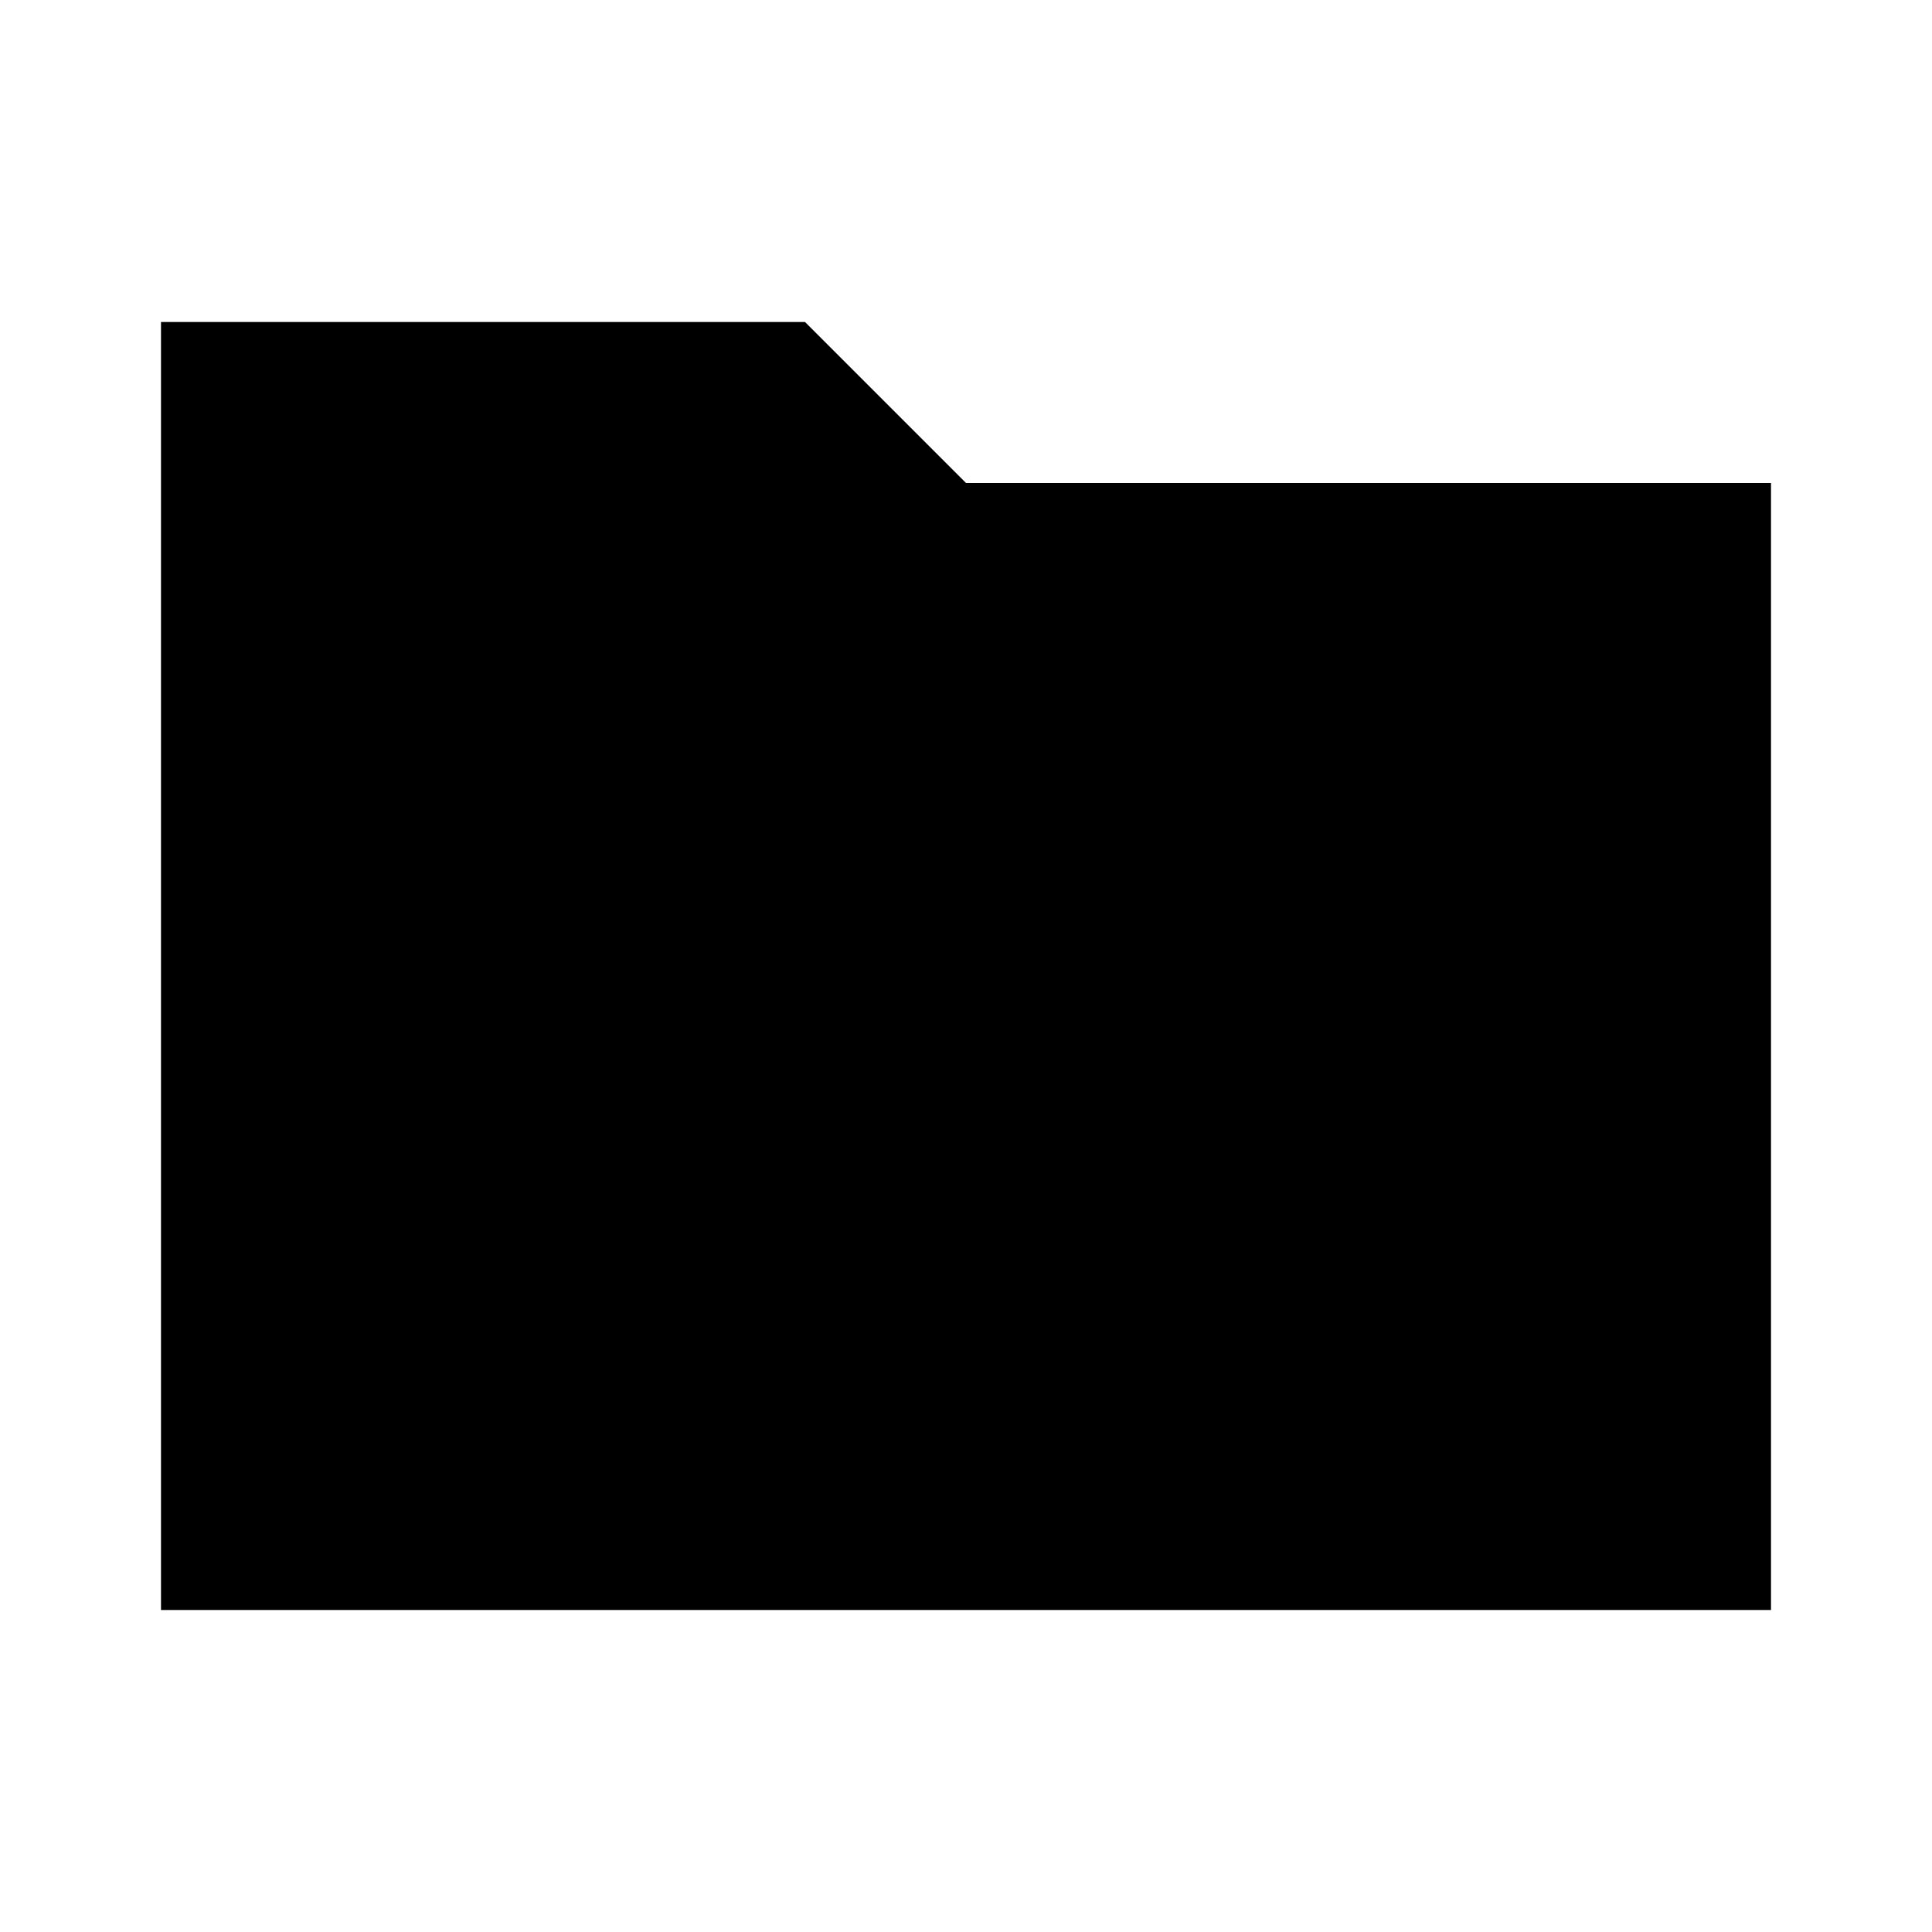
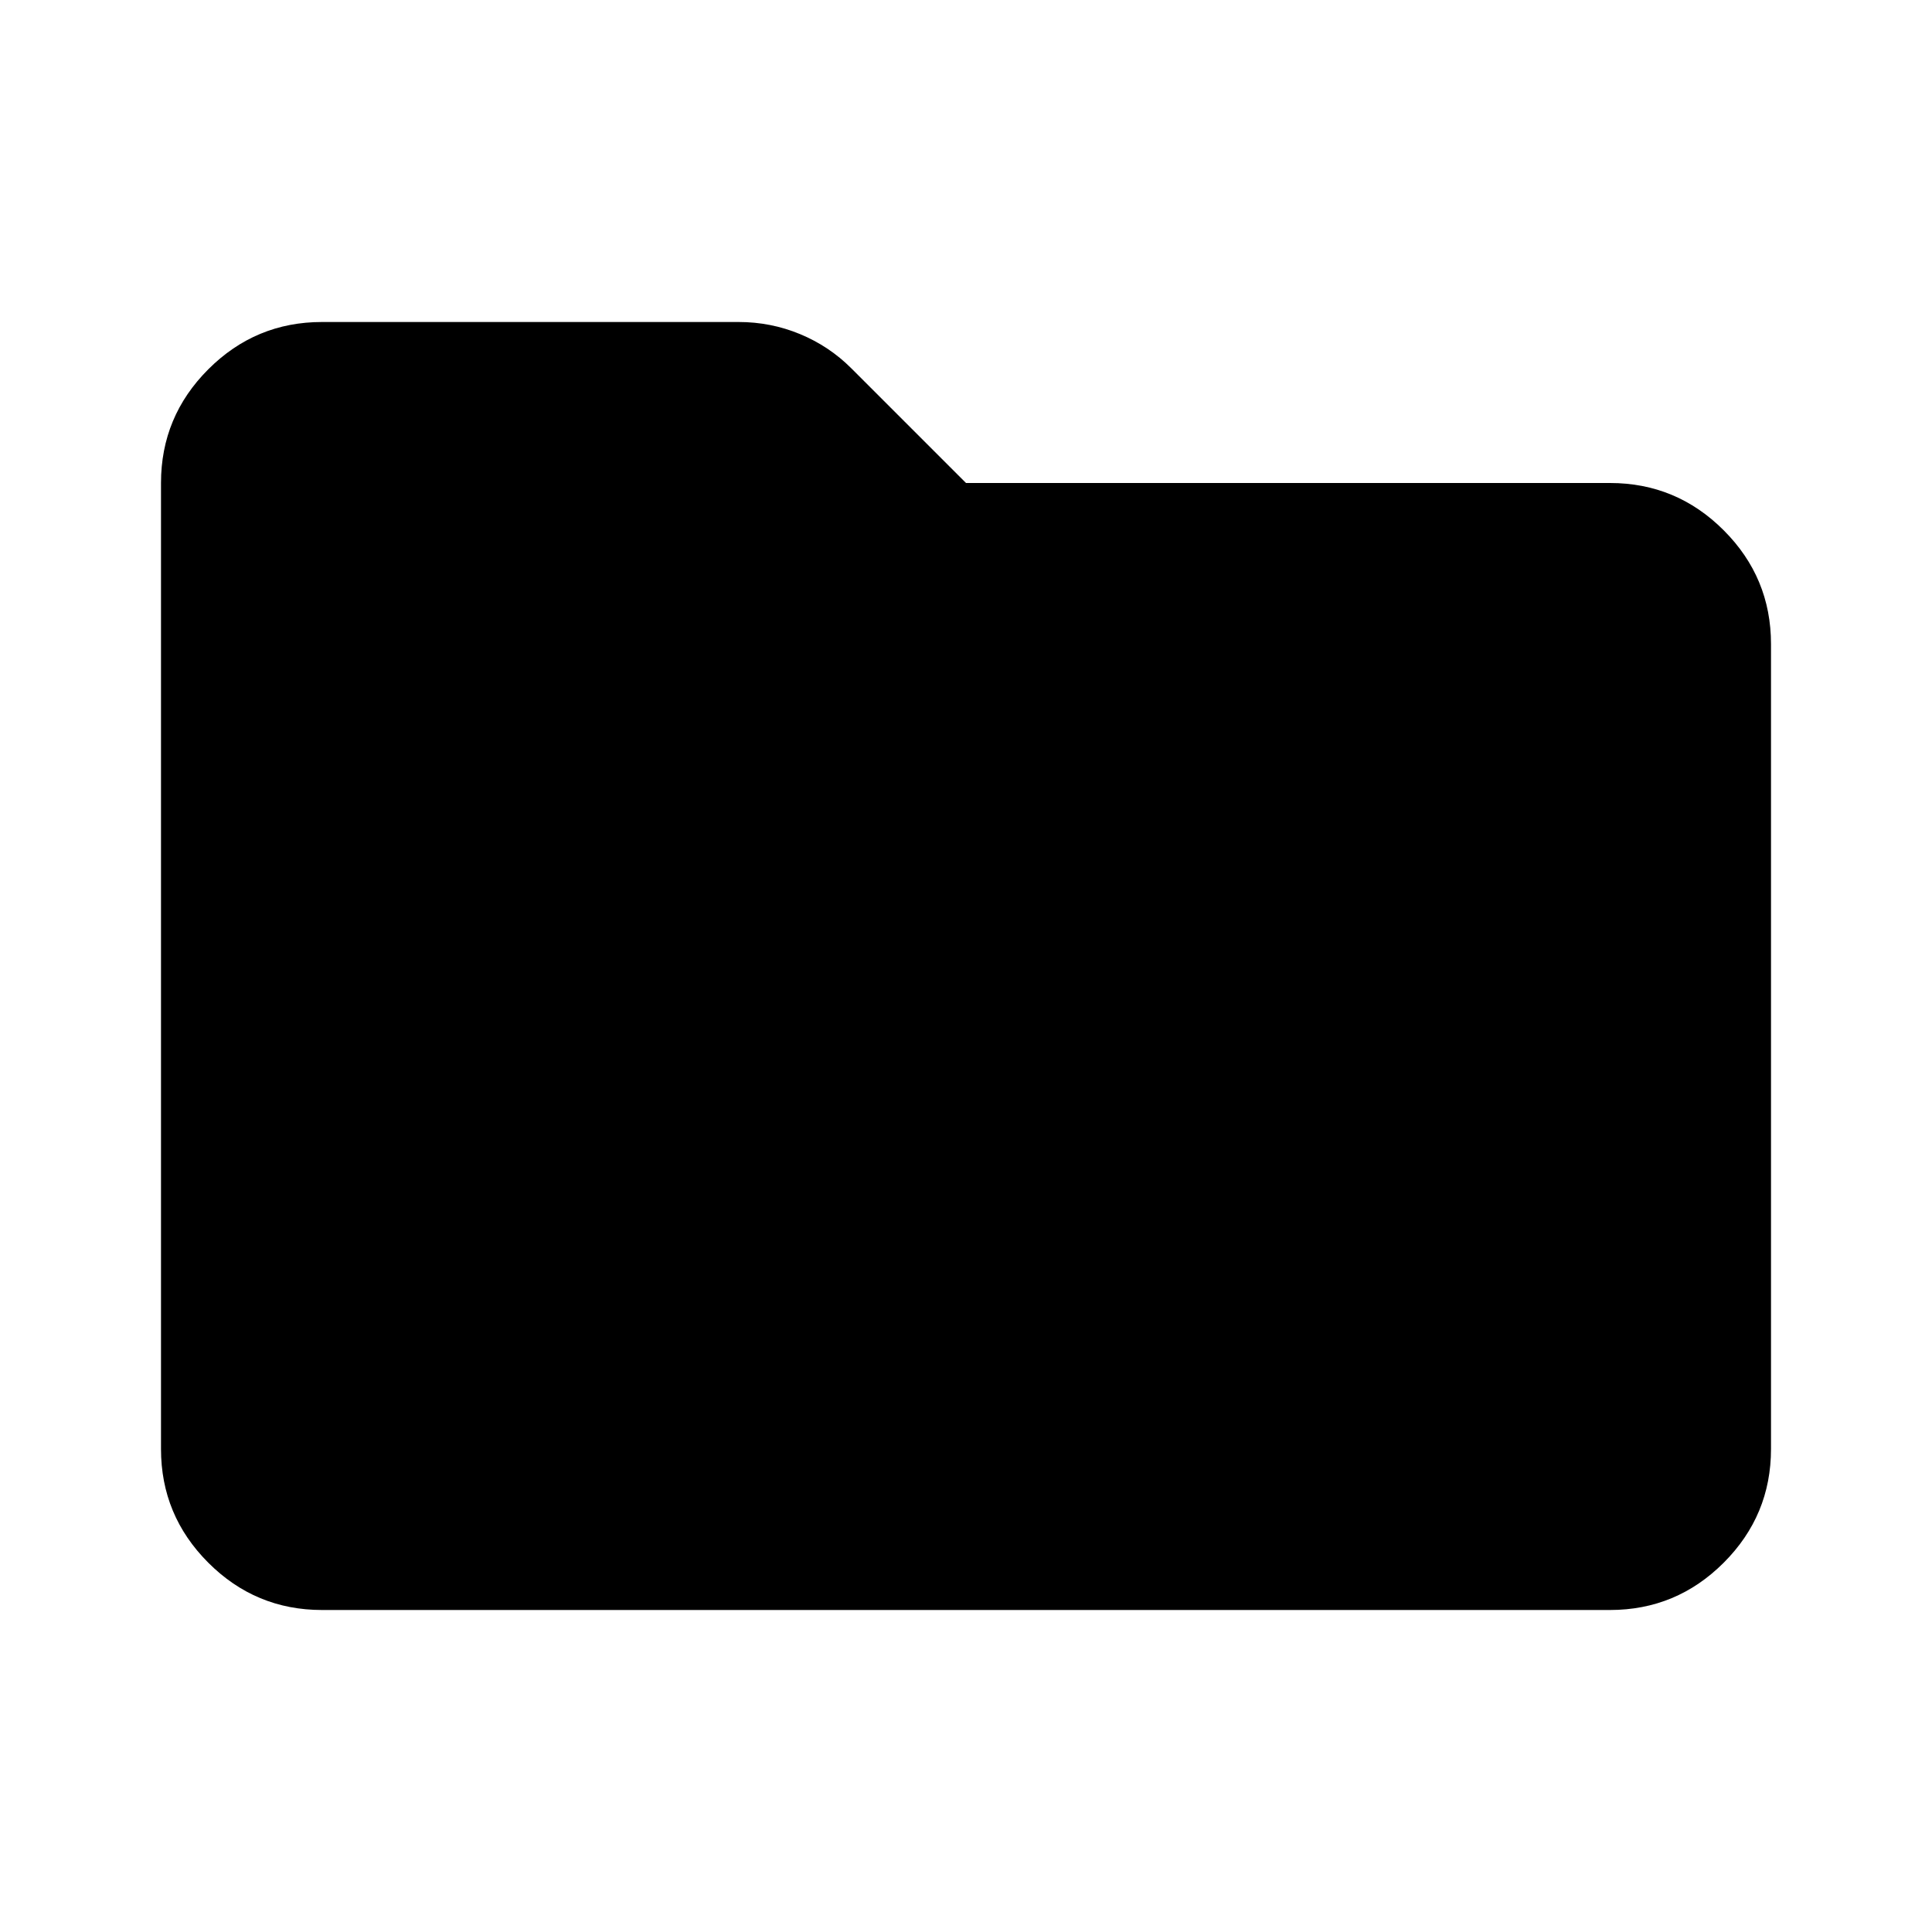
<svg xmlns="http://www.w3.org/2000/svg" height="24" viewBox="0 -960 960 960" width="24">
-   <path d="M80-160v-640h320l80 80h400v560H80Z" />
+   <path d="M160-160q-33 0-56.5-23.5T80-240v-480q0-33 23.5-56.5T160-800h207q16 0 30.5 6t25.5 17l57 57h320q33 0 56.5 23.5T880-640v400q0 33-23.5 56.5T800-160H160Z" />
</svg>
